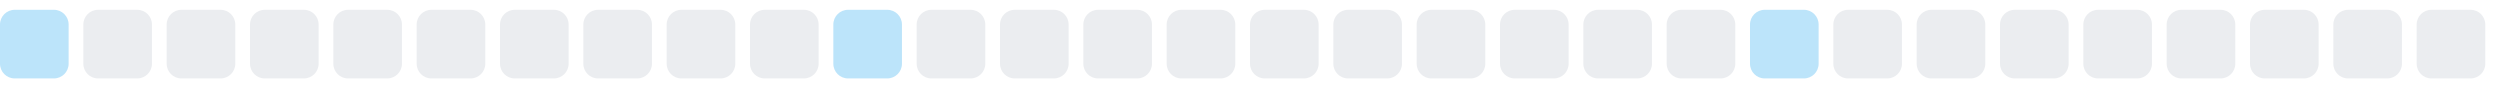
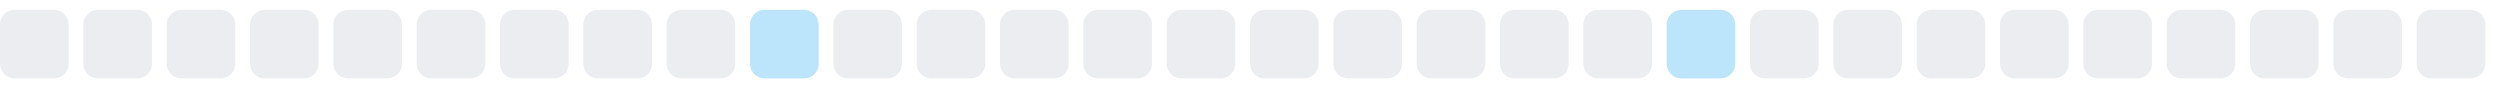
<svg xmlns="http://www.w3.org/2000/svg" width="255" height="9">
  <style>
        .level0 { fill: #ebedf0; }
        .level1 { fill: #bce4fa; }
        .level2 { fill: #75c7f7; }
        .level3 { fill: #30a9f2; }
        .level4 { fill: #008ee6; }
        @media (prefers-color-scheme: dark) {
          .level0 { fill: #161b22; }
          .level1 { fill: #0b3b5c; }
          .level2 { fill: #0a6299; }
          .level3 { fill: #008ee6; }
          .level4 { fill: #5bc4ff; }
        }
      </style>
-   <rect x="0.0" y="1" width="7" height="7" rx="1.5" ry="1.5" class="level1" />
+   <rect x="0.0" y="1" width="7" height="7" rx="1.5" ry="1.5" class="level0" />
  <rect x="8.5" y="1" width="7" height="7" rx="1.5" ry="1.5" class="level0" />
  <rect x="17.0" y="1" width="7" height="7" rx="1.5" ry="1.5" class="level0" />
  <rect x="25.5" y="1" width="7" height="7" rx="1.5" ry="1.5" class="level0" />
  <rect x="34.0" y="1" width="7" height="7" rx="1.5" ry="1.5" class="level0" />
  <rect x="42.5" y="1" width="7" height="7" rx="1.5" ry="1.5" class="level0" />
  <rect x="51.0" y="1" width="7" height="7" rx="1.5" ry="1.5" class="level0" />
  <rect x="59.5" y="1" width="7" height="7" rx="1.5" ry="1.5" class="level0" />
  <rect x="68.0" y="1" width="7" height="7" rx="1.5" ry="1.5" class="level0" />
-   <rect x="76.5" y="1" width="7" height="7" rx="1.5" ry="1.5" class="level0" />
-   <rect x="85.0" y="1" width="7" height="7" rx="1.5" ry="1.5" class="level1" />
+   <rect x="76.5" y="1" width="7" height="7" rx="1.5" ry="1.5" class="level1" />
+   <rect x="85.0" y="1" width="7" height="7" rx="1.5" ry="1.5" class="level0" />
  <rect x="93.5" y="1" width="7" height="7" rx="1.5" ry="1.5" class="level0" />
  <rect x="102.0" y="1" width="7" height="7" rx="1.5" ry="1.5" class="level0" />
  <rect x="110.5" y="1" width="7" height="7" rx="1.5" ry="1.5" class="level0" />
  <rect x="119.0" y="1" width="7" height="7" rx="1.5" ry="1.5" class="level0" />
  <rect x="127.5" y="1" width="7" height="7" rx="1.5" ry="1.5" class="level0" />
  <rect x="136.0" y="1" width="7" height="7" rx="1.5" ry="1.5" class="level0" />
  <rect x="144.5" y="1" width="7" height="7" rx="1.5" ry="1.5" class="level0" />
  <rect x="153.0" y="1" width="7" height="7" rx="1.5" ry="1.5" class="level0" />
  <rect x="161.5" y="1" width="7" height="7" rx="1.5" ry="1.5" class="level0" />
-   <rect x="170.0" y="1" width="7" height="7" rx="1.5" ry="1.5" class="level0" />
-   <rect x="178.5" y="1" width="7" height="7" rx="1.5" ry="1.5" class="level1" />
+   <rect x="170.0" y="1" width="7" height="7" rx="1.5" ry="1.5" class="level1" />
+   <rect x="178.5" y="1" width="7" height="7" rx="1.5" ry="1.5" class="level0" />
  <rect x="187.0" y="1" width="7" height="7" rx="1.5" ry="1.5" class="level0" />
  <rect x="195.5" y="1" width="7" height="7" rx="1.5" ry="1.5" class="level0" />
  <rect x="204.0" y="1" width="7" height="7" rx="1.5" ry="1.5" class="level0" />
  <rect x="212.5" y="1" width="7" height="7" rx="1.5" ry="1.5" class="level0" />
  <rect x="221.0" y="1" width="7" height="7" rx="1.5" ry="1.5" class="level0" />
  <rect x="229.5" y="1" width="7" height="7" rx="1.5" ry="1.5" class="level0" />
  <rect x="238.0" y="1" width="7" height="7" rx="1.5" ry="1.5" class="level0" />
  <rect x="246.5" y="1" width="7" height="7" rx="1.5" ry="1.5" class="level0" />
</svg>
